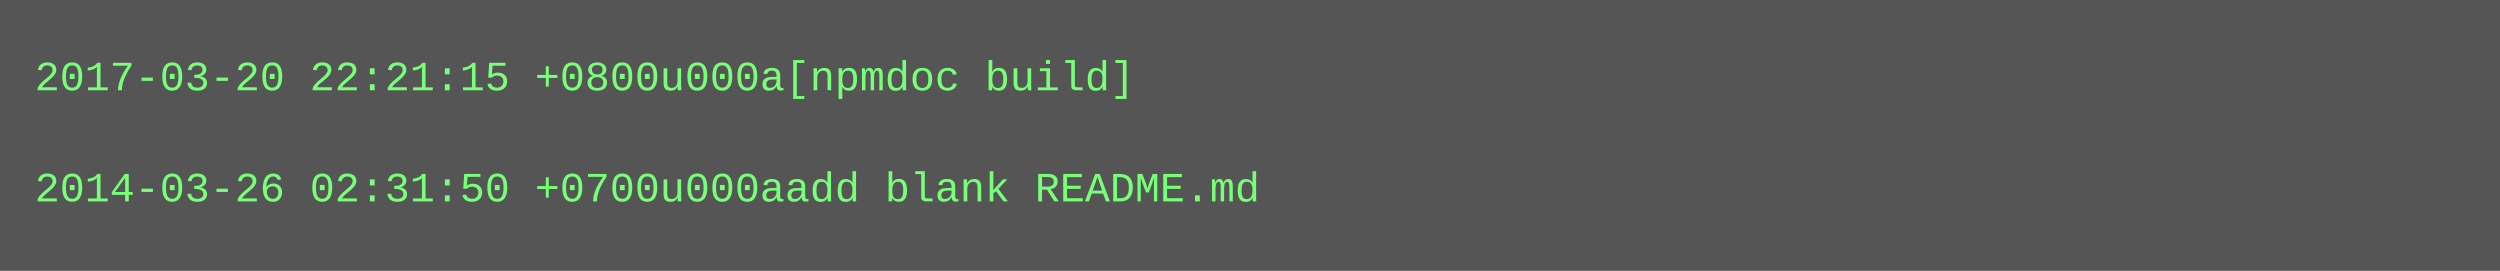
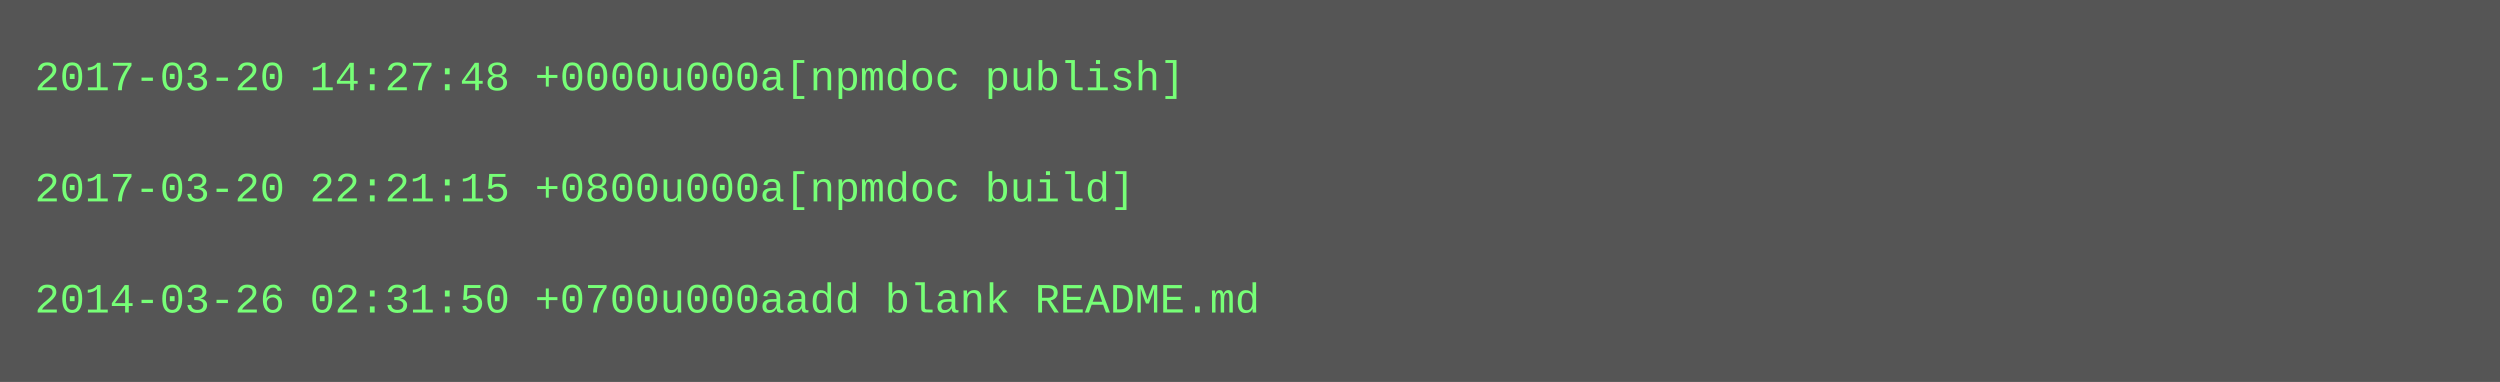
- <svg xmlns="http://www.w3.org/2000/svg" height="78" width="720">
-   <rect height="78" fill="#555" width="720" />
+ <svg xmlns="http://www.w3.org/2000/svg" height="110" width="720">
+   <rect height="110" fill="#555" width="720" />
  <text fill="#7f7" font-family="Courier New" font-size="12" xml:space="preserve">
-     <tspan x="10" y="26">2017-03-20 22:21:15 +0800u000a[npmdoc build]</tspan>
+     <tspan x="10" y="26">2017-03-20 14:27:48 +0000u000a[npmdoc publish]</tspan>
    <tspan x="10" y="42" />
-     <tspan x="10" y="58">2014-03-26 02:31:50 +0700u000aadd blank README.md</tspan>
+     <tspan x="10" y="58">2017-03-20 22:21:15 +0800u000a[npmdoc build]</tspan>
+     <tspan x="10" y="74" />
+     <tspan x="10" y="90">2014-03-26 02:31:50 +0700u000aadd blank README.md</tspan>
  </text>
</svg>
